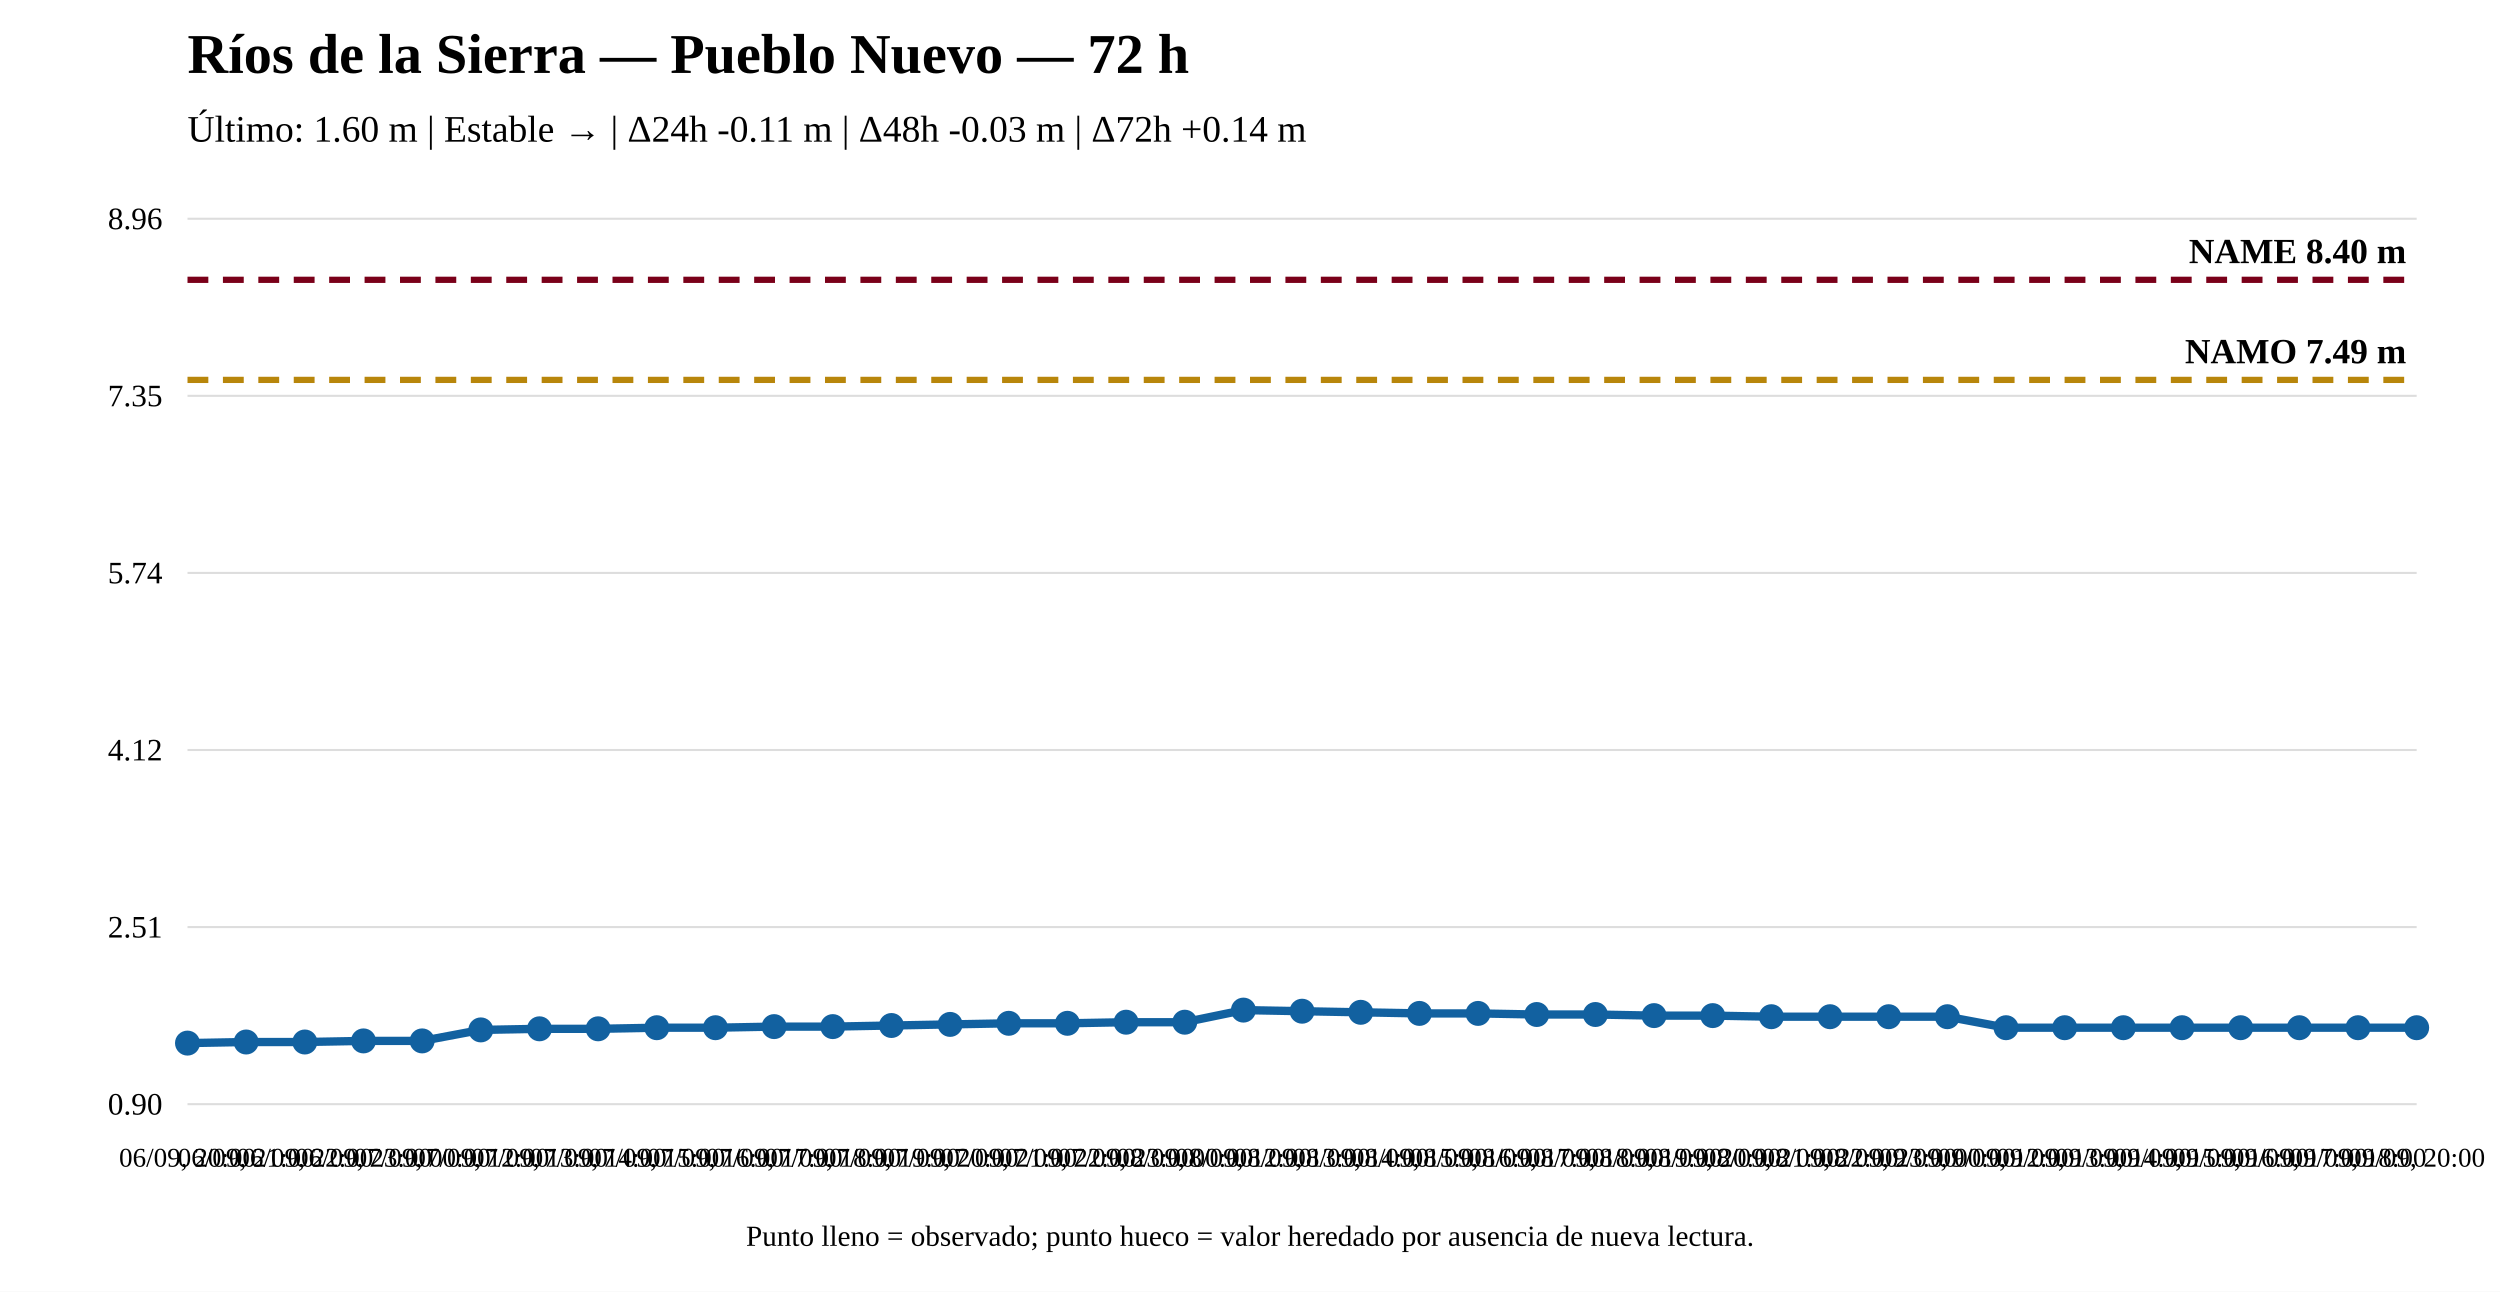
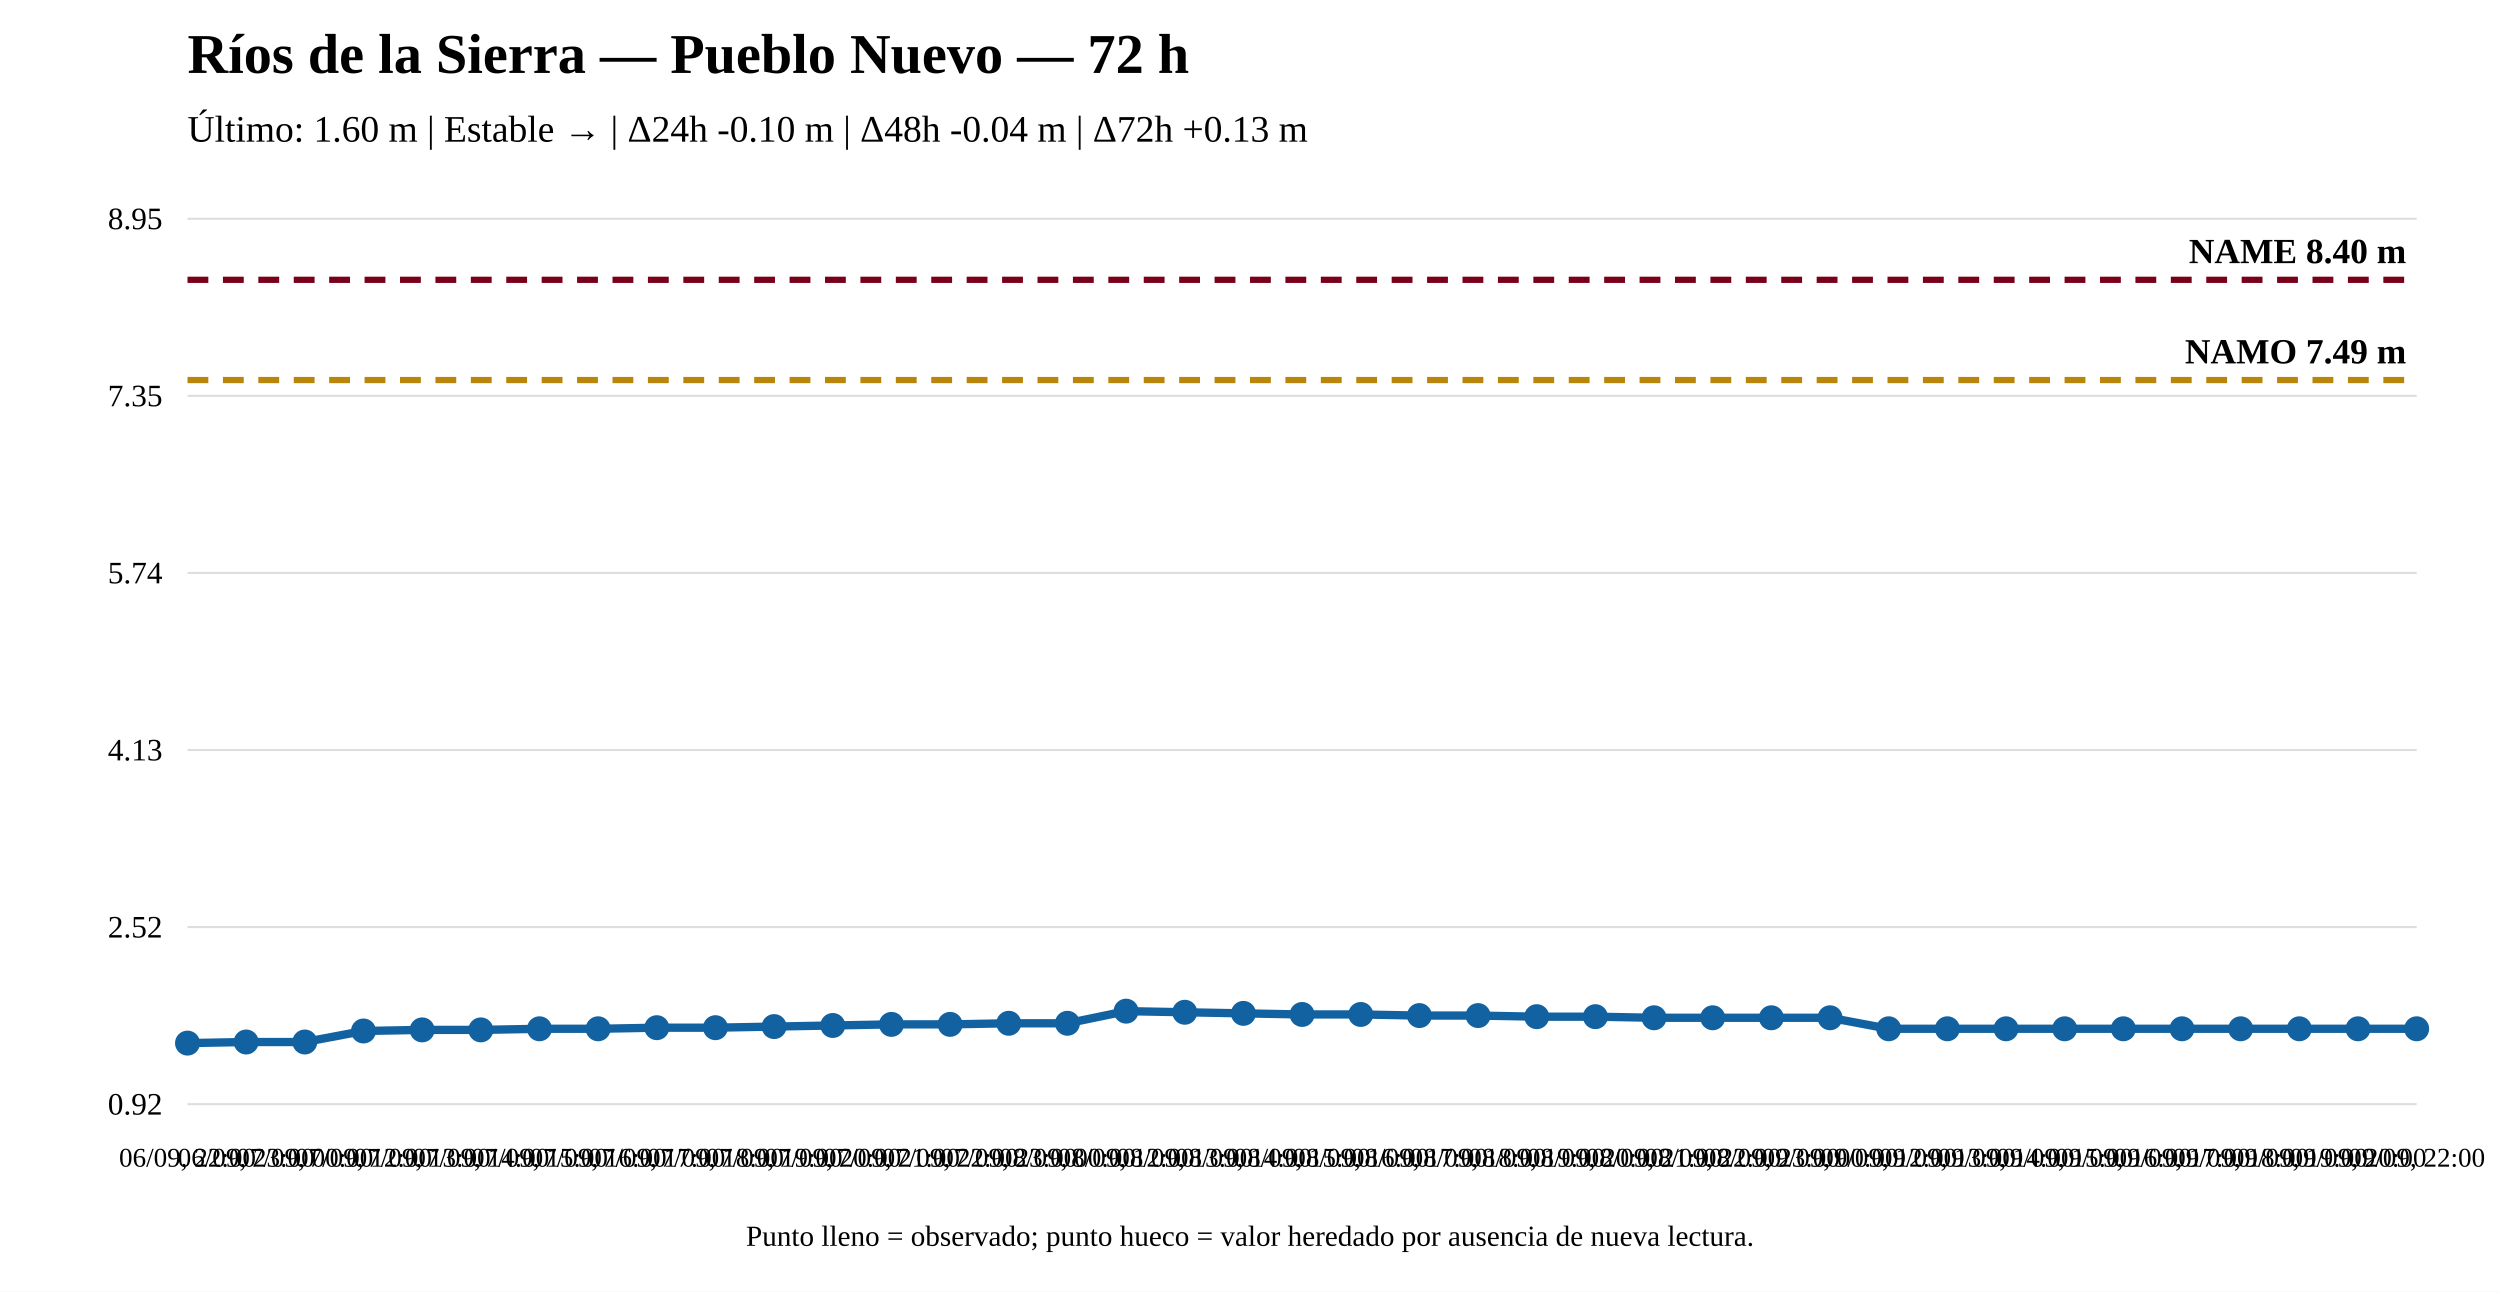
<svg xmlns="http://www.w3.org/2000/svg" width="1200" height="620" viewBox="0 0 1200 620">
  <rect width="100%" height="100%" fill="white" />
  <text x="90" y="35" font-size="27" font-weight="bold">Ríos de la Sierra — Pueblo Nuevo — 72 h</text>
-   <text x="90" y="68" font-size="18">Último: 1.60 m | Estable → | Δ24h -0.11 m | Δ48h -0.03 m | Δ72h +0.14 m</text>
+   <text x="90" y="68" font-size="18">Último: 1.60 m | Estable → | Δ24h -0.10 m | Δ48h -0.04 m | Δ72h +0.13 m</text>
  <line x1="90" y1="530" x2="1160" y2="530" stroke="#ddd" />
  <line x1="90" y1="445" x2="1160" y2="445" stroke="#ddd" />
  <line x1="90" y1="360" x2="1160" y2="360" stroke="#ddd" />
  <line x1="90" y1="275" x2="1160" y2="275" stroke="#ddd" />
  <line x1="90" y1="190" x2="1160" y2="190" stroke="#ddd" />
  <line x1="90" y1="105" x2="1160" y2="105" stroke="#ddd" />
-   <text x="78" y="535" text-anchor="end" font-size="15">0.90</text>
-   <text x="78" y="450" text-anchor="end" font-size="15">2.51</text>
-   <text x="78" y="365" text-anchor="end" font-size="15">4.12</text>
+   <text x="78" y="535" text-anchor="end" font-size="15">0.92</text>
+   <text x="78" y="450" text-anchor="end" font-size="15">2.52</text>
+   <text x="78" y="365" text-anchor="end" font-size="15">4.13</text>
  <text x="78" y="280" text-anchor="end" font-size="15">5.74</text>
  <text x="78" y="195" text-anchor="end" font-size="15">7.35</text>
-   <text x="78" y="110" text-anchor="end" font-size="15">8.96</text>
-   <line x1="90" y1="182.351" x2="1160" y2="182.351" stroke="#b8860b" stroke-width="3" stroke-dasharray="10 7" />
-   <text x="1155" y="174.351" text-anchor="end" font-size="17" font-weight="bold">NAMO 7.49 m</text>
+   <text x="78" y="110" text-anchor="end" font-size="15">8.95</text>
+   <line x1="90" y1="182.421" x2="1160" y2="182.421" stroke="#b8860b" stroke-width="3" stroke-dasharray="10 7" />
+   <text x="1155" y="174.421" text-anchor="end" font-size="17" font-weight="bold">NAMO 7.49 m</text>
  <line x1="90" y1="134.31" x2="1160" y2="134.31" stroke="#7a0019" stroke-width="3" stroke-dasharray="10 7" />
  <text x="1155" y="126.31" text-anchor="end" font-size="17" font-weight="bold">NAME 8.40 m</text>
-   <polyline fill="none" stroke="#1261a0" stroke-width="4" points="90,500.69 118.158,500.162 146.316,500.162 174.474,499.634 202.632,499.634 230.789,494.355 258.947,493.827 287.105,493.827 315.263,493.299 343.421,493.299 371.579,492.771 399.737,492.771 427.895,492.243 456.053,491.715 484.211,491.187 512.368,491.187 540.526,490.659 568.684,490.659 596.842,484.852 625,485.38 653.158,485.908 681.316,486.436 709.474,486.436 737.632,486.964 765.789,486.964 793.947,487.492 822.105,487.492 850.263,488.019 878.421,488.019 906.579,488.019 934.737,488.019 962.895,493.299 991.053,493.299 1019.211,493.299 1047.368,493.299 1075.526,493.299 1103.684,493.299 1131.842,493.299 1160,493.299" />
+   <polyline fill="none" stroke="#1261a0" stroke-width="4" points="90,500.69 118.158,500.161 146.316,500.161 174.474,494.874 202.632,494.345 230.789,494.345 258.947,493.817 287.105,493.817 315.263,493.288 343.421,493.288 371.579,492.759 399.737,492.231 427.895,491.702 456.053,491.702 484.211,491.173 512.368,491.173 540.526,485.358 568.684,485.886 596.842,486.415 625,486.944 653.158,486.944 681.316,487.473 709.474,487.473 737.632,488.001 765.789,488.001 793.947,488.53 822.105,488.53 850.263,488.53 878.421,488.53 906.579,493.817 934.737,493.817 962.895,493.817 991.053,493.817 1019.211,493.817 1047.368,493.817 1075.526,493.817 1103.684,493.817 1131.842,493.817 1160,493.817" />
  <circle cx="90" cy="500.69" r="5" fill="#1261a0" stroke="#1261a0" stroke-width="2" />
-   <circle cx="118.158" cy="500.162" r="5" fill="#1261a0" stroke="#1261a0" stroke-width="2" />
-   <circle cx="146.316" cy="500.162" r="5" fill="#1261a0" stroke="#1261a0" stroke-width="2" />
-   <circle cx="174.474" cy="499.634" r="5" fill="#1261a0" stroke="#1261a0" stroke-width="2" />
-   <circle cx="202.632" cy="499.634" r="5" fill="#1261a0" stroke="#1261a0" stroke-width="2" />
-   <circle cx="230.789" cy="494.355" r="5" fill="#1261a0" stroke="#1261a0" stroke-width="2" />
-   <circle cx="258.947" cy="493.827" r="5" fill="#1261a0" stroke="#1261a0" stroke-width="2" />
-   <circle cx="287.105" cy="493.827" r="5" fill="#1261a0" stroke="#1261a0" stroke-width="2" />
-   <circle cx="315.263" cy="493.299" r="5" fill="#1261a0" stroke="#1261a0" stroke-width="2" />
-   <circle cx="343.421" cy="493.299" r="5" fill="#1261a0" stroke="#1261a0" stroke-width="2" />
-   <circle cx="371.579" cy="492.771" r="5" fill="#1261a0" stroke="#1261a0" stroke-width="2" />
-   <circle cx="399.737" cy="492.771" r="5" fill="#1261a0" stroke="#1261a0" stroke-width="2" />
-   <circle cx="427.895" cy="492.243" r="5" fill="#1261a0" stroke="#1261a0" stroke-width="2" />
-   <circle cx="456.053" cy="491.715" r="5" fill="#1261a0" stroke="#1261a0" stroke-width="2" />
-   <circle cx="484.211" cy="491.187" r="5" fill="#1261a0" stroke="#1261a0" stroke-width="2" />
-   <circle cx="512.368" cy="491.187" r="5" fill="#1261a0" stroke="#1261a0" stroke-width="2" />
-   <circle cx="540.526" cy="490.659" r="5" fill="#1261a0" stroke="#1261a0" stroke-width="2" />
-   <circle cx="568.684" cy="490.659" r="5" fill="#1261a0" stroke="#1261a0" stroke-width="2" />
-   <circle cx="596.842" cy="484.852" r="5" fill="#1261a0" stroke="#1261a0" stroke-width="2" />
-   <circle cx="625" cy="485.38" r="5" fill="#1261a0" stroke="#1261a0" stroke-width="2" />
-   <circle cx="653.158" cy="485.908" r="5" fill="#1261a0" stroke="#1261a0" stroke-width="2" />
-   <circle cx="681.316" cy="486.436" r="5" fill="#1261a0" stroke="#1261a0" stroke-width="2" />
-   <circle cx="709.474" cy="486.436" r="5" fill="#1261a0" stroke="#1261a0" stroke-width="2" />
-   <circle cx="737.632" cy="486.964" r="5" fill="#1261a0" stroke="#1261a0" stroke-width="2" />
-   <circle cx="765.789" cy="486.964" r="5" fill="#1261a0" stroke="#1261a0" stroke-width="2" />
-   <circle cx="793.947" cy="487.492" r="5" fill="#1261a0" stroke="#1261a0" stroke-width="2" />
-   <circle cx="822.105" cy="487.492" r="5" fill="#1261a0" stroke="#1261a0" stroke-width="2" />
-   <circle cx="850.263" cy="488.019" r="5" fill="#1261a0" stroke="#1261a0" stroke-width="2" />
-   <circle cx="878.421" cy="488.019" r="5" fill="#1261a0" stroke="#1261a0" stroke-width="2" />
-   <circle cx="906.579" cy="488.019" r="5" fill="#1261a0" stroke="#1261a0" stroke-width="2" />
-   <circle cx="934.737" cy="488.019" r="5" fill="#1261a0" stroke="#1261a0" stroke-width="2" />
-   <circle cx="962.895" cy="493.299" r="5" fill="#1261a0" stroke="#1261a0" stroke-width="2" />
-   <circle cx="991.053" cy="493.299" r="5" fill="#1261a0" stroke="#1261a0" stroke-width="2" />
-   <circle cx="1019.211" cy="493.299" r="5" fill="#1261a0" stroke="#1261a0" stroke-width="2" />
-   <circle cx="1047.368" cy="493.299" r="5" fill="#1261a0" stroke="#1261a0" stroke-width="2" />
-   <circle cx="1075.526" cy="493.299" r="5" fill="#1261a0" stroke="#1261a0" stroke-width="2" />
-   <circle cx="1103.684" cy="493.299" r="5" fill="#1261a0" stroke="#1261a0" stroke-width="2" />
-   <circle cx="1131.842" cy="493.299" r="5" fill="#1261a0" stroke="#1261a0" stroke-width="2" />
-   <circle cx="1160" cy="493.299" r="5" fill="#1261a0" stroke="#1261a0" stroke-width="2" />
-   <text x="90" y="560" text-anchor="middle" font-size="13">06/09, 20:00</text>
-   <text x="118.158" y="560" text-anchor="middle" font-size="13">06/09, 21:00</text>
-   <text x="146.316" y="560" text-anchor="middle" font-size="13">06/09, 22:00</text>
-   <text x="174.474" y="560" text-anchor="middle" font-size="13">06/09, 23:00</text>
-   <text x="202.632" y="560" text-anchor="middle" font-size="13">07/09, 00:00</text>
-   <text x="230.789" y="560" text-anchor="middle" font-size="13">07/09, 12:00</text>
-   <text x="258.947" y="560" text-anchor="middle" font-size="13">07/09, 13:00</text>
-   <text x="287.105" y="560" text-anchor="middle" font-size="13">07/09, 14:00</text>
-   <text x="315.263" y="560" text-anchor="middle" font-size="13">07/09, 15:00</text>
-   <text x="343.421" y="560" text-anchor="middle" font-size="13">07/09, 16:00</text>
-   <text x="371.579" y="560" text-anchor="middle" font-size="13">07/09, 17:00</text>
-   <text x="399.737" y="560" text-anchor="middle" font-size="13">07/09, 18:00</text>
-   <text x="427.895" y="560" text-anchor="middle" font-size="13">07/09, 19:00</text>
-   <text x="456.053" y="560" text-anchor="middle" font-size="13">07/09, 20:00</text>
-   <text x="484.211" y="560" text-anchor="middle" font-size="13">07/09, 21:00</text>
-   <text x="512.368" y="560" text-anchor="middle" font-size="13">07/09, 22:00</text>
-   <text x="540.526" y="560" text-anchor="middle" font-size="13">07/09, 23:00</text>
-   <text x="568.684" y="560" text-anchor="middle" font-size="13">08/09, 00:00</text>
-   <text x="596.842" y="560" text-anchor="middle" font-size="13">08/09, 12:00</text>
-   <text x="625" y="560" text-anchor="middle" font-size="13">08/09, 13:00</text>
-   <text x="653.158" y="560" text-anchor="middle" font-size="13">08/09, 14:00</text>
-   <text x="681.316" y="560" text-anchor="middle" font-size="13">08/09, 15:00</text>
-   <text x="709.474" y="560" text-anchor="middle" font-size="13">08/09, 16:00</text>
-   <text x="737.632" y="560" text-anchor="middle" font-size="13">08/09, 17:00</text>
-   <text x="765.789" y="560" text-anchor="middle" font-size="13">08/09, 18:00</text>
-   <text x="793.947" y="560" text-anchor="middle" font-size="13">08/09, 19:00</text>
-   <text x="822.105" y="560" text-anchor="middle" font-size="13">08/09, 20:00</text>
-   <text x="850.263" y="560" text-anchor="middle" font-size="13">08/09, 21:00</text>
-   <text x="878.421" y="560" text-anchor="middle" font-size="13">08/09, 22:00</text>
-   <text x="906.579" y="560" text-anchor="middle" font-size="13">08/09, 23:00</text>
-   <text x="934.737" y="560" text-anchor="middle" font-size="13">09/09, 00:00</text>
-   <text x="962.895" y="560" text-anchor="middle" font-size="13">09/09, 12:00</text>
-   <text x="991.053" y="560" text-anchor="middle" font-size="13">09/09, 13:00</text>
-   <text x="1019.211" y="560" text-anchor="middle" font-size="13">09/09, 14:00</text>
-   <text x="1047.368" y="560" text-anchor="middle" font-size="13">09/09, 15:00</text>
-   <text x="1075.526" y="560" text-anchor="middle" font-size="13">09/09, 16:00</text>
-   <text x="1103.684" y="560" text-anchor="middle" font-size="13">09/09, 17:00</text>
-   <text x="1131.842" y="560" text-anchor="middle" font-size="13">09/09, 18:00</text>
-   <text x="1160" y="560" text-anchor="middle" font-size="13">09/09, 20:00</text>
+   <circle cx="118.158" cy="500.161" r="5" fill="#1261a0" stroke="#1261a0" stroke-width="2" />
+   <circle cx="146.316" cy="500.161" r="5" fill="#1261a0" stroke="#1261a0" stroke-width="2" />
+   <circle cx="174.474" cy="494.874" r="5" fill="#1261a0" stroke="#1261a0" stroke-width="2" />
+   <circle cx="202.632" cy="494.345" r="5" fill="#1261a0" stroke="#1261a0" stroke-width="2" />
+   <circle cx="230.789" cy="494.345" r="5" fill="#1261a0" stroke="#1261a0" stroke-width="2" />
+   <circle cx="258.947" cy="493.817" r="5" fill="#1261a0" stroke="#1261a0" stroke-width="2" />
+   <circle cx="287.105" cy="493.817" r="5" fill="#1261a0" stroke="#1261a0" stroke-width="2" />
+   <circle cx="315.263" cy="493.288" r="5" fill="#1261a0" stroke="#1261a0" stroke-width="2" />
+   <circle cx="343.421" cy="493.288" r="5" fill="#1261a0" stroke="#1261a0" stroke-width="2" />
+   <circle cx="371.579" cy="492.759" r="5" fill="#1261a0" stroke="#1261a0" stroke-width="2" />
+   <circle cx="399.737" cy="492.231" r="5" fill="#1261a0" stroke="#1261a0" stroke-width="2" />
+   <circle cx="427.895" cy="491.702" r="5" fill="#1261a0" stroke="#1261a0" stroke-width="2" />
+   <circle cx="456.053" cy="491.702" r="5" fill="#1261a0" stroke="#1261a0" stroke-width="2" />
+   <circle cx="484.211" cy="491.173" r="5" fill="#1261a0" stroke="#1261a0" stroke-width="2" />
+   <circle cx="512.368" cy="491.173" r="5" fill="#1261a0" stroke="#1261a0" stroke-width="2" />
+   <circle cx="540.526" cy="485.358" r="5" fill="#1261a0" stroke="#1261a0" stroke-width="2" />
+   <circle cx="568.684" cy="485.886" r="5" fill="#1261a0" stroke="#1261a0" stroke-width="2" />
+   <circle cx="596.842" cy="486.415" r="5" fill="#1261a0" stroke="#1261a0" stroke-width="2" />
+   <circle cx="625" cy="486.944" r="5" fill="#1261a0" stroke="#1261a0" stroke-width="2" />
+   <circle cx="653.158" cy="486.944" r="5" fill="#1261a0" stroke="#1261a0" stroke-width="2" />
+   <circle cx="681.316" cy="487.473" r="5" fill="#1261a0" stroke="#1261a0" stroke-width="2" />
+   <circle cx="709.474" cy="487.473" r="5" fill="#1261a0" stroke="#1261a0" stroke-width="2" />
+   <circle cx="737.632" cy="488.001" r="5" fill="#1261a0" stroke="#1261a0" stroke-width="2" />
+   <circle cx="765.789" cy="488.001" r="5" fill="#1261a0" stroke="#1261a0" stroke-width="2" />
+   <circle cx="793.947" cy="488.53" r="5" fill="#1261a0" stroke="#1261a0" stroke-width="2" />
+   <circle cx="822.105" cy="488.53" r="5" fill="#1261a0" stroke="#1261a0" stroke-width="2" />
+   <circle cx="850.263" cy="488.53" r="5" fill="#1261a0" stroke="#1261a0" stroke-width="2" />
+   <circle cx="878.421" cy="488.53" r="5" fill="#1261a0" stroke="#1261a0" stroke-width="2" />
+   <circle cx="906.579" cy="493.817" r="5" fill="#1261a0" stroke="#1261a0" stroke-width="2" />
+   <circle cx="934.737" cy="493.817" r="5" fill="#1261a0" stroke="#1261a0" stroke-width="2" />
+   <circle cx="962.895" cy="493.817" r="5" fill="#1261a0" stroke="#1261a0" stroke-width="2" />
+   <circle cx="991.053" cy="493.817" r="5" fill="#1261a0" stroke="#1261a0" stroke-width="2" />
+   <circle cx="1019.211" cy="493.817" r="5" fill="#1261a0" stroke="#1261a0" stroke-width="2" />
+   <circle cx="1047.368" cy="493.817" r="5" fill="#1261a0" stroke="#1261a0" stroke-width="2" />
+   <circle cx="1075.526" cy="493.817" r="5" fill="#1261a0" stroke="#1261a0" stroke-width="2" />
+   <circle cx="1103.684" cy="493.817" r="5" fill="#1261a0" stroke="#1261a0" stroke-width="2" />
+   <circle cx="1131.842" cy="493.817" r="5" fill="#1261a0" stroke="#1261a0" stroke-width="2" />
+   <circle cx="1160" cy="493.817" r="5" fill="#1261a0" stroke="#1261a0" stroke-width="2" />
+   <text x="90" y="560" text-anchor="middle" font-size="13">06/09, 22:00</text>
+   <text x="118.158" y="560" text-anchor="middle" font-size="13">06/09, 23:00</text>
+   <text x="146.316" y="560" text-anchor="middle" font-size="13">07/09, 00:00</text>
+   <text x="174.474" y="560" text-anchor="middle" font-size="13">07/09, 12:00</text>
+   <text x="202.632" y="560" text-anchor="middle" font-size="13">07/09, 13:00</text>
+   <text x="230.789" y="560" text-anchor="middle" font-size="13">07/09, 14:00</text>
+   <text x="258.947" y="560" text-anchor="middle" font-size="13">07/09, 15:00</text>
+   <text x="287.105" y="560" text-anchor="middle" font-size="13">07/09, 16:00</text>
+   <text x="315.263" y="560" text-anchor="middle" font-size="13">07/09, 17:00</text>
+   <text x="343.421" y="560" text-anchor="middle" font-size="13">07/09, 18:00</text>
+   <text x="371.579" y="560" text-anchor="middle" font-size="13">07/09, 19:00</text>
+   <text x="399.737" y="560" text-anchor="middle" font-size="13">07/09, 20:00</text>
+   <text x="427.895" y="560" text-anchor="middle" font-size="13">07/09, 21:00</text>
+   <text x="456.053" y="560" text-anchor="middle" font-size="13">07/09, 22:00</text>
+   <text x="484.211" y="560" text-anchor="middle" font-size="13">07/09, 23:00</text>
+   <text x="512.368" y="560" text-anchor="middle" font-size="13">08/09, 00:00</text>
+   <text x="540.526" y="560" text-anchor="middle" font-size="13">08/09, 12:00</text>
+   <text x="568.684" y="560" text-anchor="middle" font-size="13">08/09, 13:00</text>
+   <text x="596.842" y="560" text-anchor="middle" font-size="13">08/09, 14:00</text>
+   <text x="625" y="560" text-anchor="middle" font-size="13">08/09, 15:00</text>
+   <text x="653.158" y="560" text-anchor="middle" font-size="13">08/09, 16:00</text>
+   <text x="681.316" y="560" text-anchor="middle" font-size="13">08/09, 17:00</text>
+   <text x="709.474" y="560" text-anchor="middle" font-size="13">08/09, 18:00</text>
+   <text x="737.632" y="560" text-anchor="middle" font-size="13">08/09, 19:00</text>
+   <text x="765.789" y="560" text-anchor="middle" font-size="13">08/09, 20:00</text>
+   <text x="793.947" y="560" text-anchor="middle" font-size="13">08/09, 21:00</text>
+   <text x="822.105" y="560" text-anchor="middle" font-size="13">08/09, 22:00</text>
+   <text x="850.263" y="560" text-anchor="middle" font-size="13">08/09, 23:00</text>
+   <text x="878.421" y="560" text-anchor="middle" font-size="13">09/09, 00:00</text>
+   <text x="906.579" y="560" text-anchor="middle" font-size="13">09/09, 12:00</text>
+   <text x="934.737" y="560" text-anchor="middle" font-size="13">09/09, 13:00</text>
+   <text x="962.895" y="560" text-anchor="middle" font-size="13">09/09, 14:00</text>
+   <text x="991.053" y="560" text-anchor="middle" font-size="13">09/09, 15:00</text>
+   <text x="1019.211" y="560" text-anchor="middle" font-size="13">09/09, 16:00</text>
+   <text x="1047.368" y="560" text-anchor="middle" font-size="13">09/09, 17:00</text>
+   <text x="1075.526" y="560" text-anchor="middle" font-size="13">09/09, 18:00</text>
+   <text x="1103.684" y="560" text-anchor="middle" font-size="13">09/09, 19:00</text>
+   <text x="1131.842" y="560" text-anchor="middle" font-size="13">09/09, 20:00</text>
+   <text x="1160" y="560" text-anchor="middle" font-size="13">09/09, 22:00</text>
  <text x="600" y="598" text-anchor="middle" font-size="14">Punto lleno = observado; punto hueco = valor heredado por ausencia de nueva lectura.</text>
</svg>
